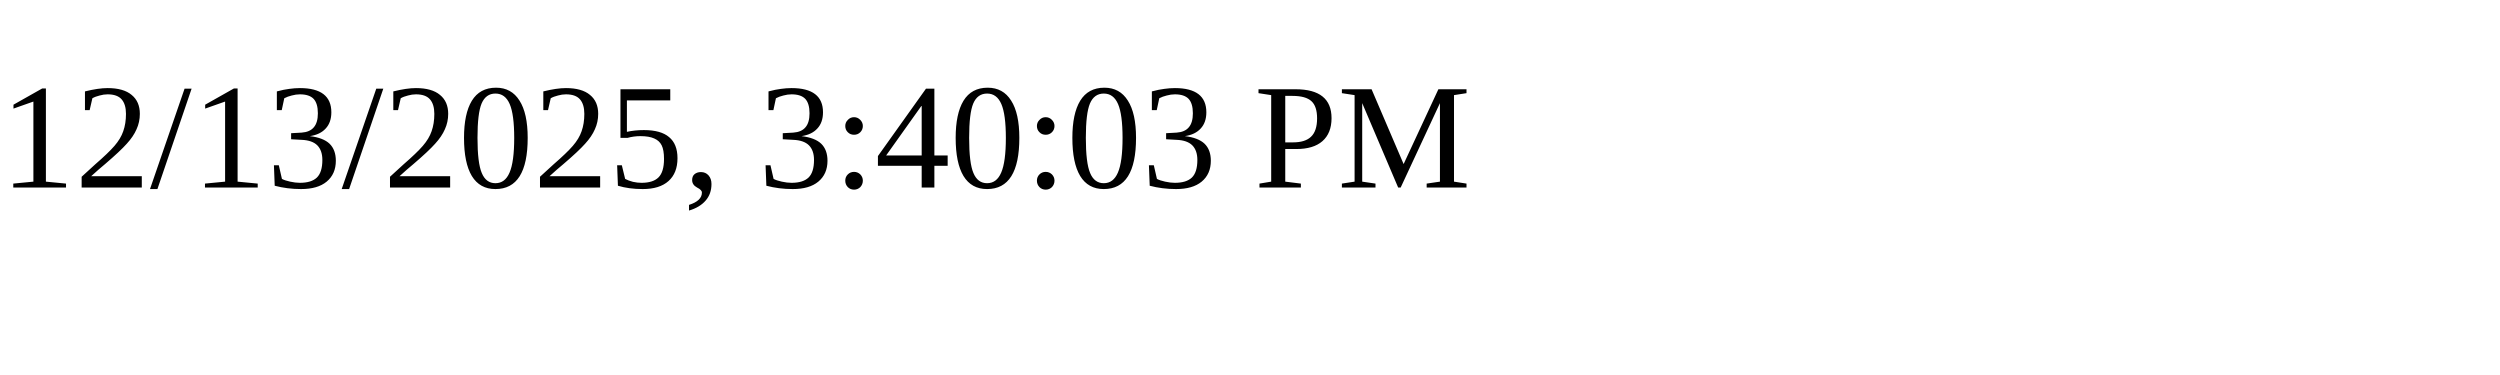
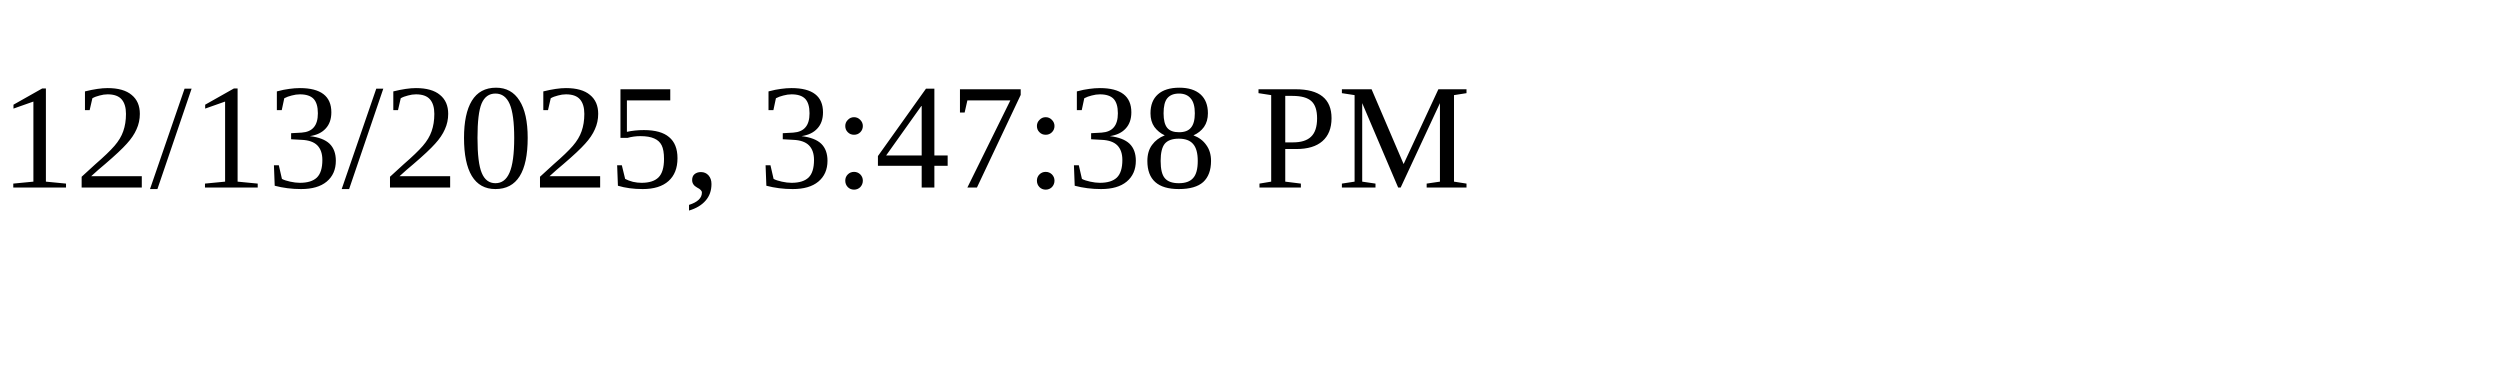
<svg xmlns="http://www.w3.org/2000/svg" height="30" width="200">
-   <text x="0" y="15">12/13/2025, 3:40:03 PM</text>
+   <text x="0" y="15">12/13/2025, 3:47:38 PM</text>
</svg>
